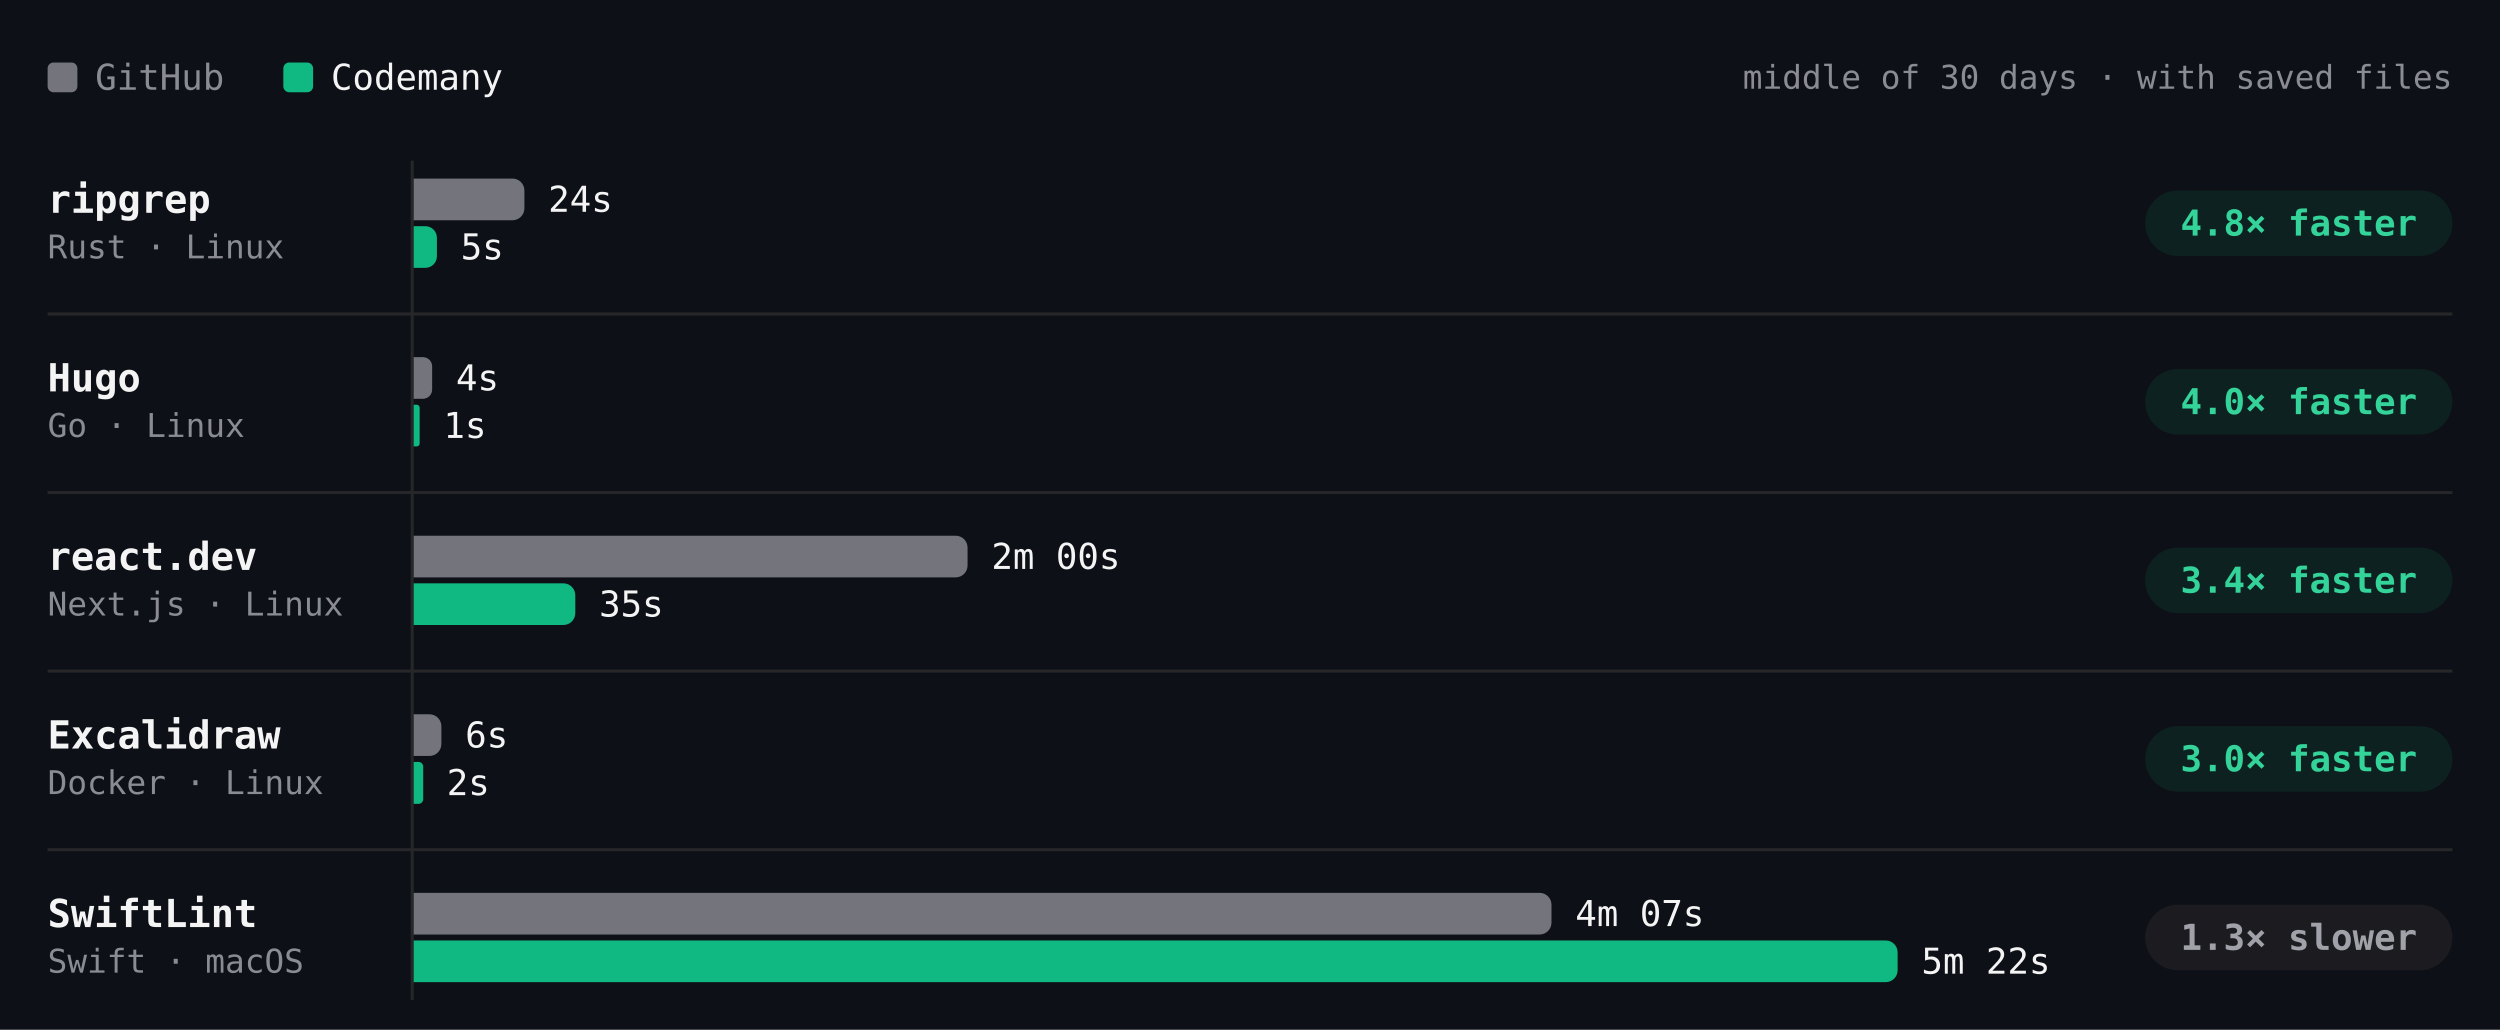
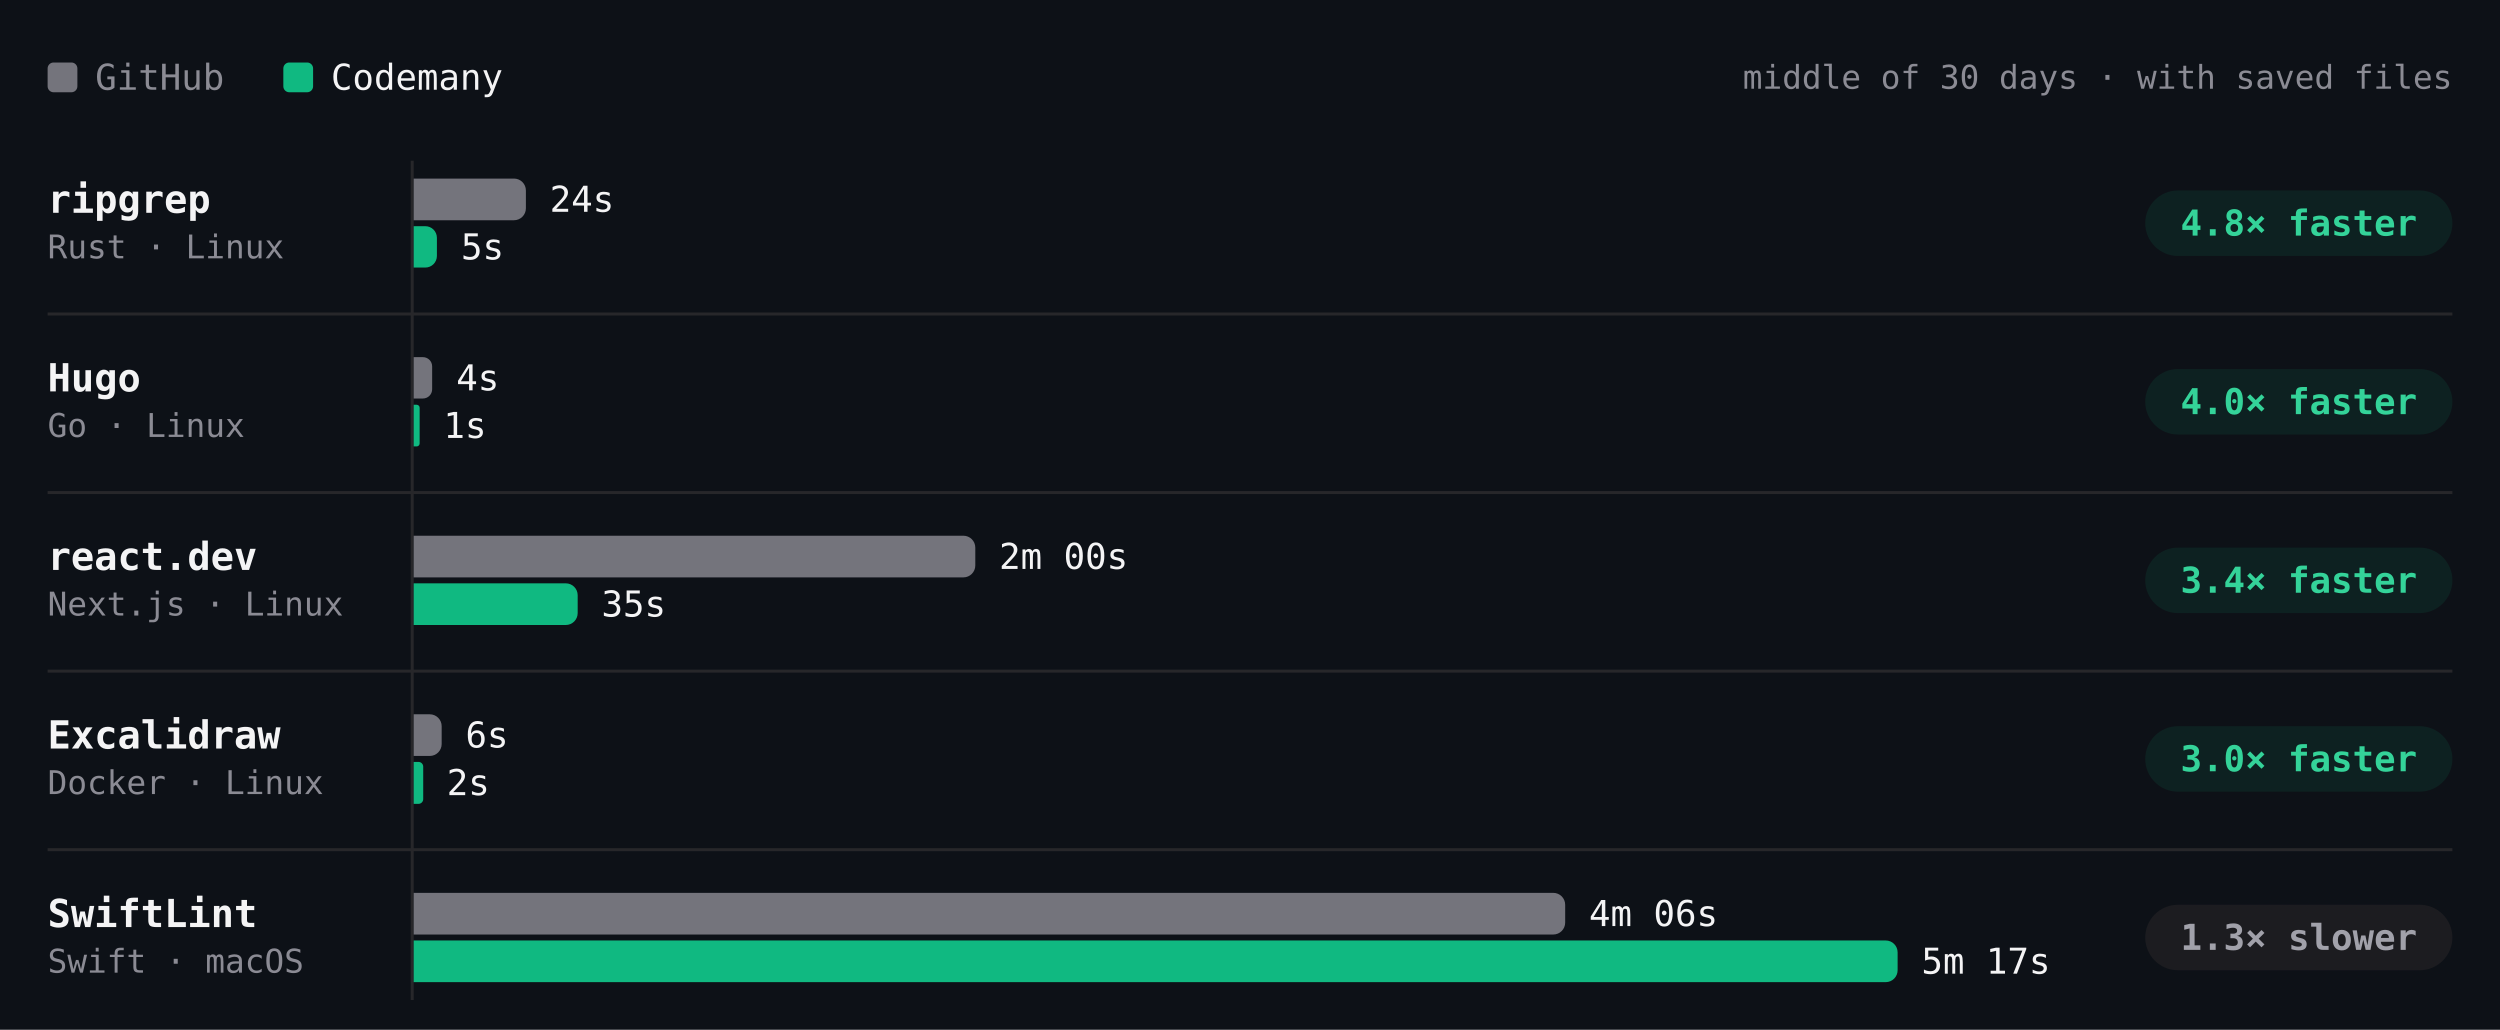
- <svg xmlns="http://www.w3.org/2000/svg" viewBox="0 0 840 346" width="840" height="346" role="img" aria-label="Build time per project, middle of 30 days · with saved files. ripgrep: GitHub 24s, Codemany 5s, 4.8× faster; Hugo: GitHub 4s, Codemany 1s, 4.0× faster; react.dev: GitHub 2m 00s, Codemany 35s, 3.4× faster; Excalidraw: GitHub 6s, Codemany 2s, 3.0× faster; SwiftLint: GitHub 4m 07s, Codemany 5m 22s, 1.3× slower." font-family="'JetBrains Mono', ui-monospace, SFMono-Regular, Menlo, monospace" style="max-width:100%;height:auto;font-variant-numeric:tabular-nums">
+ <svg xmlns="http://www.w3.org/2000/svg" viewBox="0 0 840 346" width="840" height="346" role="img" aria-label="Build time per project, middle of 30 days · with saved files. ripgrep: GitHub 24s, Codemany 5s, 4.8× faster; Hugo: GitHub 4s, Codemany 1s, 4.0× faster; react.dev: GitHub 2m 00s, Codemany 35s, 3.4× faster; Excalidraw: GitHub 6s, Codemany 2s, 3.0× faster; SwiftLint: GitHub 4m 06s, Codemany 5m 17s, 1.3× slower." font-family="'JetBrains Mono', ui-monospace, SFMono-Regular, Menlo, monospace" style="max-width:100%;height:auto;font-variant-numeric:tabular-nums">
  <rect width="840" height="346" fill="#0d1117" />
  <rect x="16" y="21" width="10" height="10" rx="2" fill="#74747c" />
  <text x="32" y="26" font-size="12" fill="#8b8b94" dominant-baseline="central">GitHub</text>
  <rect x="95.2" y="21" width="10" height="10" rx="2" fill="#10b981" />
  <text x="111.2" y="26" font-size="12" fill="#f4f4f5" dominant-baseline="central">Codemany</text>
  <text x="824" y="26" font-size="11" fill="#8b8b94" text-anchor="end" dominant-baseline="central">middle of 30 days · with saved files</text>
  <path d="M138.5 54L138.5 336" stroke="#27272a" stroke-width="1" fill="none" />
  <text x="16" y="67" font-size="13" fill="#f4f4f5" font-weight="600" dominant-baseline="central">ripgrep</text>
  <text x="16" y="83" font-size="11" fill="#8b8b94" dominant-baseline="central">Rust · Linux</text>
  <g class="bench-mark" data-tip="ripgrep · GitHub · 24s · middle of 3 nights" data-href="https://github.com/codemanyhq/bench-private/actions/runs/42477866952/job/128905487589" style="cursor:pointer">
    <rect x="139" y="59" width="549.8" height="16" fill="#0d1117" fill-opacity="0" />
-     <path d="M139 60h33.2a4 4 0 0 1 4 4v6a4 4 0 0 1 -4 4h-33.2z" fill="#74747c" />
-     <text x="184.2" y="67" font-size="12" fill="#f4f4f5" dominant-baseline="central">24s</text>
+     <path d="M139 60h33.7a4 4 0 0 1 4 4v6a4 4 0 0 1 -4 4h-33.7z" fill="#74747c" />
+     <text x="184.7" y="67" font-size="12" fill="#f4f4f5" dominant-baseline="central">24s</text>
  </g>
  <g class="bench-mark" data-tip="ripgrep · Codemany · 5s · middle of 3 nights" data-href="https://github.com/codemanyhq/bench/actions/runs/42471415877/job/128905482309" style="cursor:pointer">
    <rect x="139" y="75" width="549.8" height="16" fill="#0d1117" fill-opacity="0" />
-     <path d="M139 76h3.9a3.9 3.9 0 0 1 3.9 3.9v6.2a3.9 3.9 0 0 1 -3.9 3.9h-3.9z" fill="#10b981" />
-     <text x="154.8" y="83" font-size="12" fill="#f4f4f5" dominant-baseline="central">5s</text>
+     <path d="M139 76h3.9a3.9 3.9 0 0 1 3.9 3.9v6.1a3.9 3.9 0 0 1 -3.9 3.9h-3.9z" fill="#10b981" />
+     <text x="154.9" y="83" font-size="12" fill="#f4f4f5" dominant-baseline="central">5s</text>
  </g>
  <rect x="720.8" y="64" width="103.2" height="22" rx="11" fill="rgba(16,185,129,0.10)" />
  <text x="772.4" y="75" font-size="12" fill="#34d399" font-weight="600" text-anchor="middle" dominant-baseline="central">4.8× faster</text>
  <text x="16" y="127" font-size="13" fill="#f4f4f5" font-weight="600" dominant-baseline="central">Hugo</text>
  <text x="16" y="143" font-size="11" fill="#8b8b94" dominant-baseline="central">Go · Linux</text>
  <g class="bench-mark" data-tip="Hugo · GitHub · 4s · middle of 3 nights" data-href="https://github.com/codemanyhq/bench-private/actions/runs/42477866952/job/128905507867" style="cursor:pointer">
    <rect x="139" y="119" width="549.8" height="16" fill="#0d1117" fill-opacity="0" />
-     <path d="M139 120h3.1a3.1 3.1 0 0 1 3.1 3.1v7.8a3.1 3.1 0 0 1 -3.1 3.1h-3.1z" fill="#74747c" />
-     <text x="153.2" y="127" font-size="12" fill="#f4f4f5" dominant-baseline="central">4s</text>
+     <path d="M139 120h3.1a3.1 3.1 0 0 1 3.1 3.1v7.7a3.1 3.1 0 0 1 -3.1 3.1h-3.1z" fill="#74747c" />
+     <text x="153.3" y="127" font-size="12" fill="#f4f4f5" dominant-baseline="central">4s</text>
  </g>
  <g class="bench-mark" data-tip="Hugo · Codemany · 1s · middle of 3 nights" data-href="https://github.com/codemanyhq/bench/actions/runs/42471415877/job/128905512572" style="cursor:pointer">
    <rect x="139" y="135" width="549.8" height="16" fill="#0d1117" fill-opacity="0" />
    <path d="M139 136h1a1 1 0 0 1 1 1v12a1 1 0 0 1 -1 1h-1z" fill="#10b981" />
    <text x="149" y="143" font-size="12" fill="#f4f4f5" dominant-baseline="central">1s</text>
  </g>
  <rect x="720.8" y="124" width="103.2" height="22" rx="11" fill="rgba(16,185,129,0.10)" />
  <text x="772.4" y="135" font-size="12" fill="#34d399" font-weight="600" text-anchor="middle" dominant-baseline="central">4.0× faster</text>
  <path d="M16 105.5L824 105.5" stroke="#27272a" stroke-width="1" fill="none" />
  <text x="16" y="187" font-size="13" fill="#f4f4f5" font-weight="600" dominant-baseline="central">react.dev</text>
  <text x="16" y="203" font-size="11" fill="#8b8b94" dominant-baseline="central">Next.js · Linux</text>
  <g class="bench-mark" data-tip="react.dev · GitHub · 2m 00s · middle of 3 nights" data-href="https://github.com/codemanyhq/bench-private/actions/runs/42477866952/job/128905487838" style="cursor:pointer">
    <rect x="139" y="179" width="549.8" height="16" fill="#0d1117" fill-opacity="0" />
-     <path d="M139 180h182.1a4 4 0 0 1 4 4v6a4 4 0 0 1 -4 4h-182.1z" fill="#74747c" />
-     <text x="333.1" y="187" font-size="12" fill="#f4f4f5" dominant-baseline="central">2m 00s</text>
+     <path d="M139 180h184.7a4 4 0 0 1 4 4v6a4 4 0 0 1 -4 4h-184.7z" fill="#74747c" />
+     <text x="335.7" y="187" font-size="12" fill="#f4f4f5" dominant-baseline="central">2m 00s</text>
  </g>
  <g class="bench-mark" data-tip="react.dev · Codemany · 35s · middle of 3 nights" data-href="https://github.com/codemanyhq/bench/actions/runs/42471415877/job/128905516323" style="cursor:pointer">
    <rect x="139" y="195" width="549.8" height="16" fill="#0d1117" fill-opacity="0" />
-     <path d="M139 196h50.3a4 4 0 0 1 4 4v6a4 4 0 0 1 -4 4h-50.3z" fill="#10b981" />
-     <text x="201.3" y="203" font-size="12" fill="#f4f4f5" dominant-baseline="central">35s</text>
+     <path d="M139 196h51.1a4 4 0 0 1 4 4v6a4 4 0 0 1 -4 4h-51.1z" fill="#10b981" />
+     <text x="202.1" y="203" font-size="12" fill="#f4f4f5" dominant-baseline="central">35s</text>
  </g>
  <rect x="720.8" y="184" width="103.2" height="22" rx="11" fill="rgba(16,185,129,0.10)" />
  <text x="772.4" y="195" font-size="12" fill="#34d399" font-weight="600" text-anchor="middle" dominant-baseline="central">3.4× faster</text>
  <path d="M16 165.5L824 165.5" stroke="#27272a" stroke-width="1" fill="none" />
  <text x="16" y="247" font-size="13" fill="#f4f4f5" font-weight="600" dominant-baseline="central">Excalidraw</text>
  <text x="16" y="263" font-size="11" fill="#8b8b94" dominant-baseline="central">Docker · Linux</text>
  <g class="bench-mark" data-tip="Excalidraw · GitHub · 6s · middle of 1 night" data-href="https://github.com/codemanyhq/bench-private/actions/runs/42342779574/job/128313955233" style="cursor:pointer">
    <rect x="139" y="239" width="549.8" height="16" fill="#0d1117" fill-opacity="0" />
-     <path d="M139 240h5.3a4 4 0 0 1 4 4v6a4 4 0 0 1 -4 4h-5.3z" fill="#74747c" />
-     <text x="156.3" y="247" font-size="12" fill="#f4f4f5" dominant-baseline="central">6s</text>
+     <path d="M139 240h5.4a4 4 0 0 1 4 4v6a4 4 0 0 1 -4 4h-5.4z" fill="#74747c" />
+     <text x="156.4" y="247" font-size="12" fill="#f4f4f5" dominant-baseline="central">6s</text>
  </g>
  <g class="bench-mark" data-tip="Excalidraw · Codemany · 2s · middle of 1 night" data-href="https://github.com/codemanyhq/bench/actions/runs/42363100897/job/128383571179" style="cursor:pointer">
    <rect x="139" y="255" width="549.8" height="16" fill="#0d1117" fill-opacity="0" />
    <path d="M139 256h1.6a1.6 1.6 0 0 1 1.6 1.6v10.9a1.6 1.6 0 0 1 -1.6 1.6h-1.6z" fill="#10b981" />
    <text x="150.1" y="263" font-size="12" fill="#f4f4f5" dominant-baseline="central">2s</text>
  </g>
  <rect x="720.8" y="244" width="103.2" height="22" rx="11" fill="rgba(16,185,129,0.10)" />
  <text x="772.4" y="255" font-size="12" fill="#34d399" font-weight="600" text-anchor="middle" dominant-baseline="central">3.0× faster</text>
  <path d="M16 225.5L824 225.5" stroke="#27272a" stroke-width="1" fill="none" />
  <text x="16" y="307" font-size="13" fill="#f4f4f5" font-weight="600" dominant-baseline="central">SwiftLint</text>
  <text x="16" y="323" font-size="11" fill="#8b8b94" dominant-baseline="central">Swift · macOS</text>
-   <g class="bench-mark" data-tip="SwiftLint · GitHub · 4m 07s · middle of 4 nights" data-href="https://github.com/codemanyhq/bench/actions/runs/42471415877/job/128910700221" style="cursor:pointer">
+   <g class="bench-mark" data-tip="SwiftLint · GitHub · 4m 06s · middle of 5 nights" data-href="https://github.com/codemanyhq/bench/actions/runs/42610365978/job/129144815335" style="cursor:pointer">
    <rect x="139" y="299" width="549.8" height="16" fill="#0d1117" fill-opacity="0" />
-     <path d="M139 300h378.3a4 4 0 0 1 4 4v6a4 4 0 0 1 -4 4h-378.3z" fill="#74747c" />
-     <text x="529.3" y="307" font-size="12" fill="#f4f4f5" dominant-baseline="central">4m 07s</text>
+     <path d="M139 300h382.9a4 4 0 0 1 4 4v6a4 4 0 0 1 -4 4h-382.9z" fill="#74747c" />
+     <text x="533.9" y="307" font-size="12" fill="#f4f4f5" dominant-baseline="central">4m 06s</text>
  </g>
-   <g class="bench-mark" data-tip="SwiftLint · Codemany · 5m 22s · middle of 4 nights" data-href="https://github.com/codemanyhq/bench/actions/runs/42471415877/job/128905481430" style="cursor:pointer">
+   <g class="bench-mark" data-tip="SwiftLint · Codemany · 5m 17s · middle of 5 nights" data-href="https://github.com/codemanyhq/bench/actions/runs/42610365978/job/129136949355" style="cursor:pointer">
    <rect x="139" y="315" width="549.8" height="16" fill="#0d1117" fill-opacity="0" />
    <path d="M139 316h494.6a4 4 0 0 1 4 4v6a4 4 0 0 1 -4 4h-494.6z" fill="#10b981" />
-     <text x="645.6" y="323" font-size="12" fill="#f4f4f5" dominant-baseline="central">5m 22s</text>
+     <text x="645.6" y="323" font-size="12" fill="#f4f4f5" dominant-baseline="central">5m 17s</text>
  </g>
  <rect x="720.8" y="304" width="103.2" height="22" rx="11" fill="#1c1c20" />
  <text x="772.4" y="315" font-size="12" fill="#a1a1aa" font-weight="600" text-anchor="middle" dominant-baseline="central">1.3× slower</text>
  <path d="M16 285.5L824 285.5" stroke="#27272a" stroke-width="1" fill="none" />
</svg>
